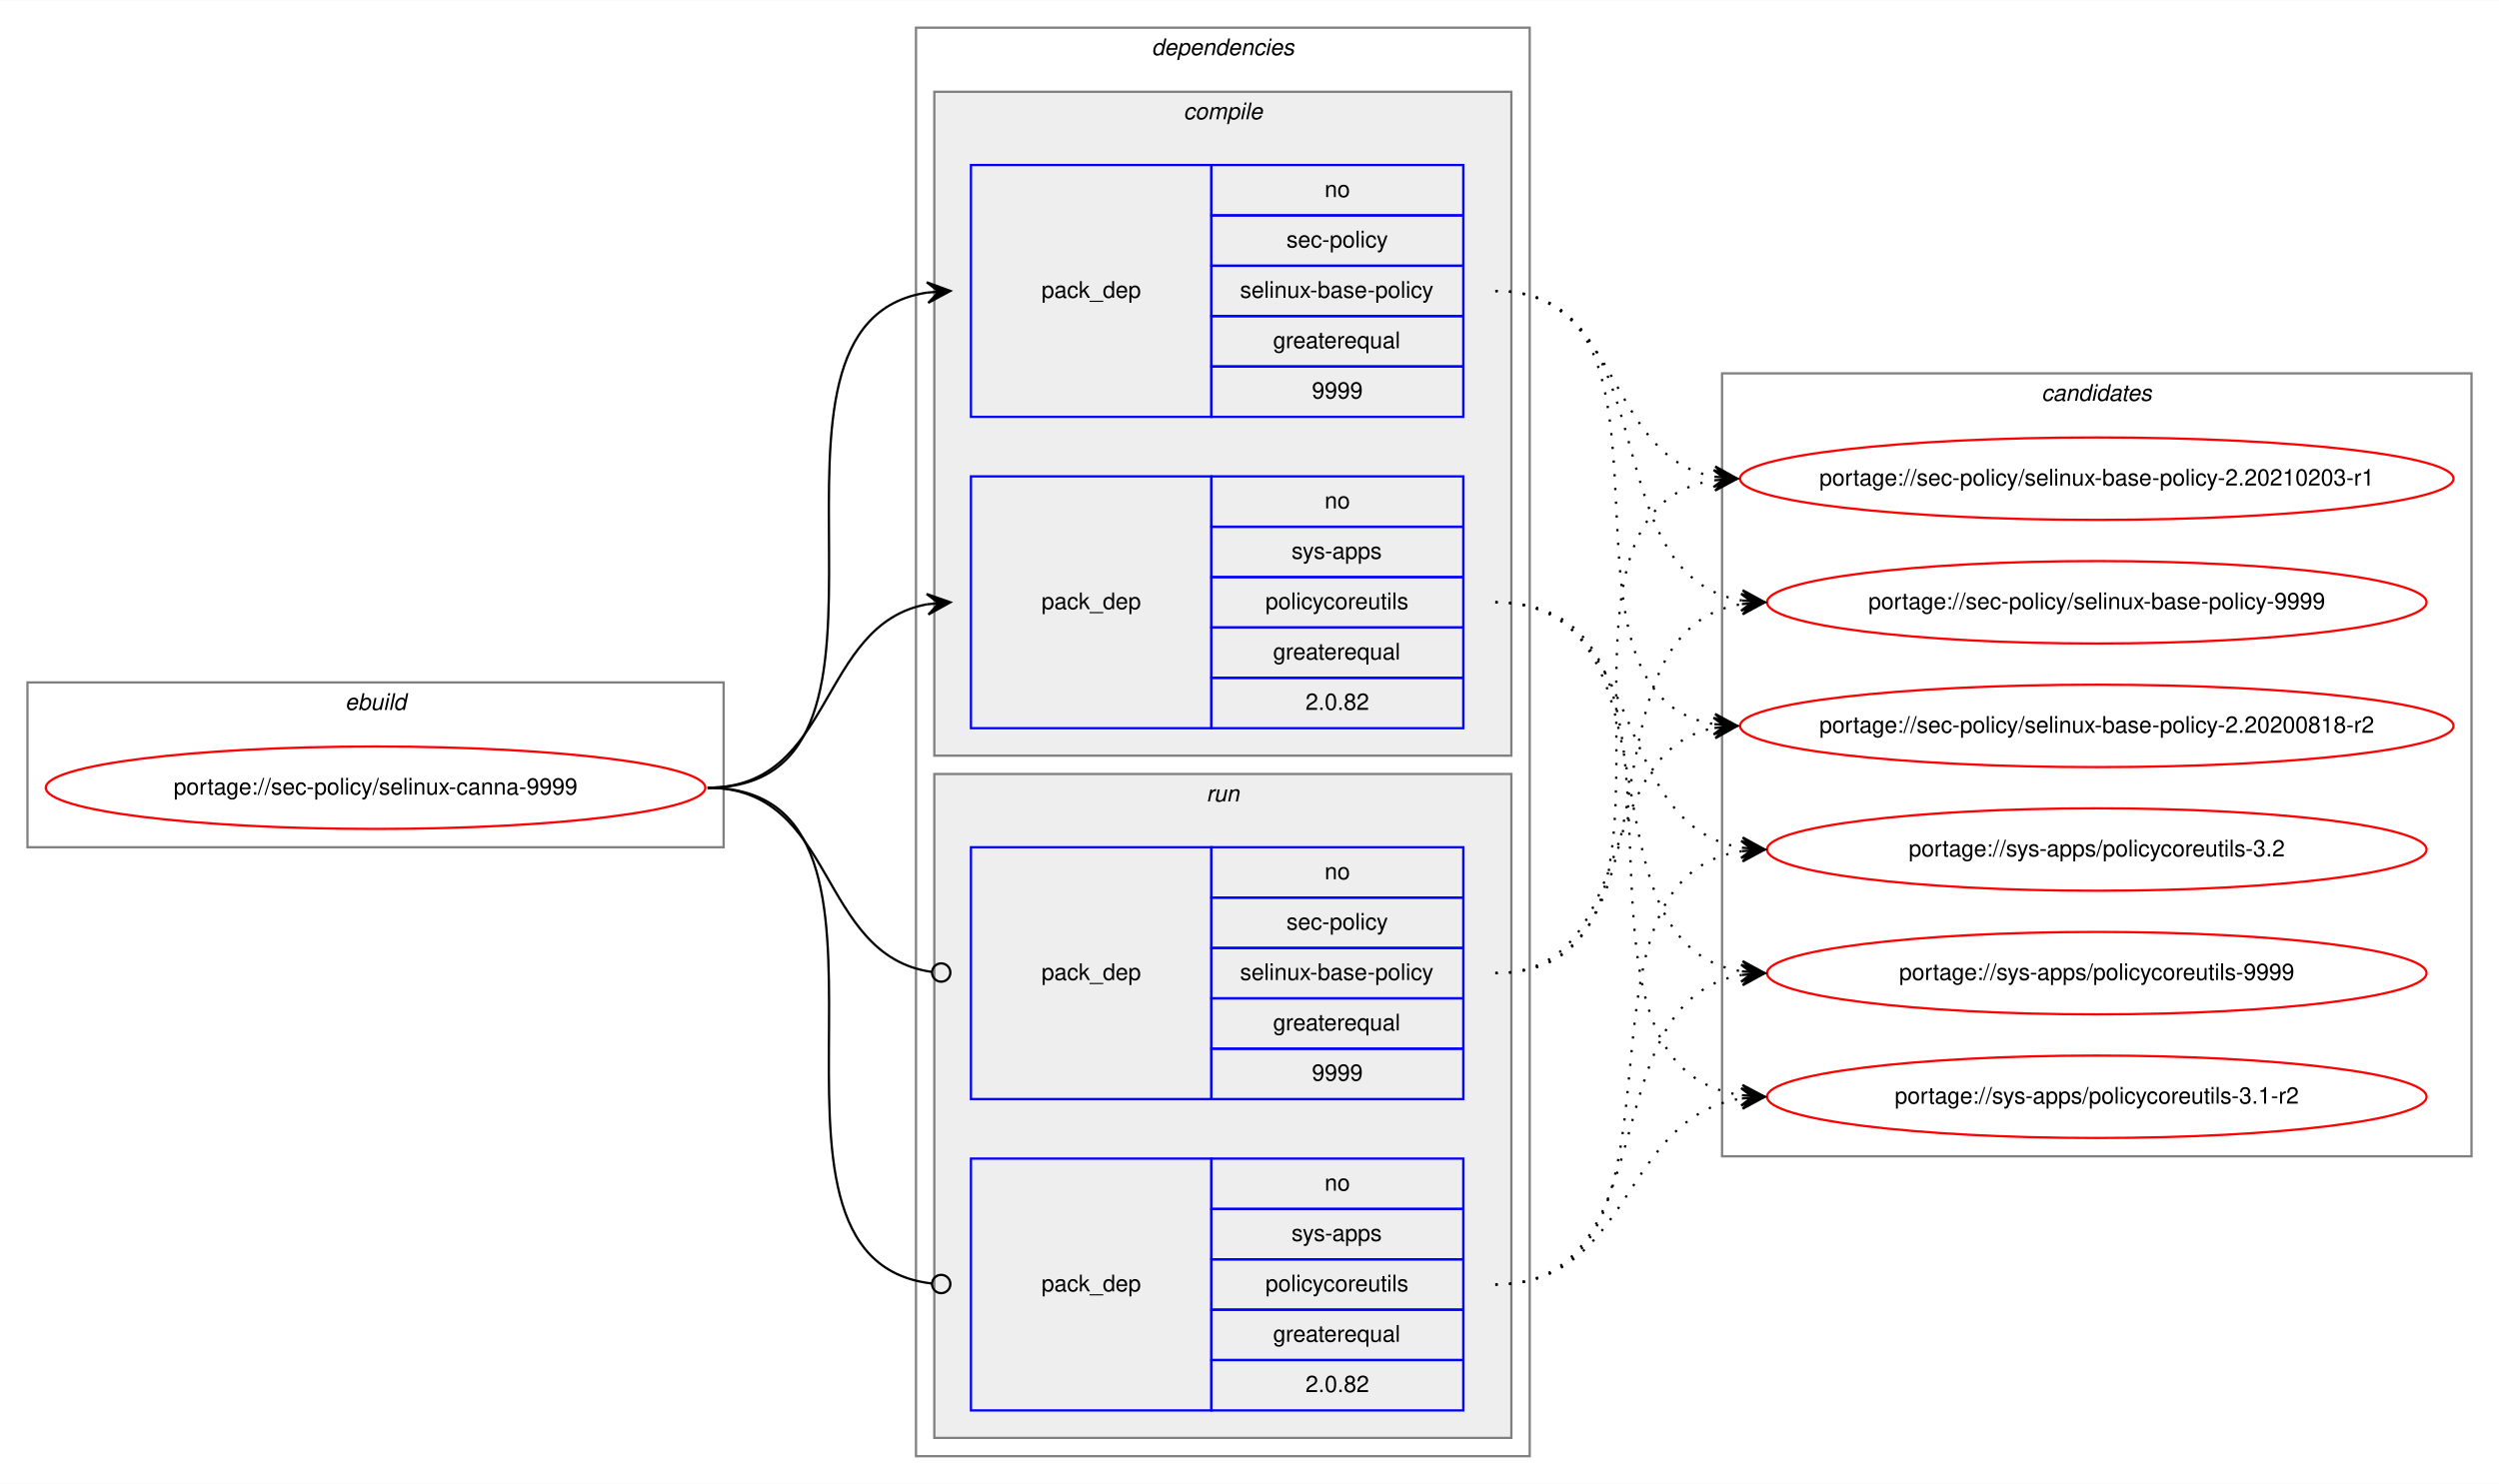
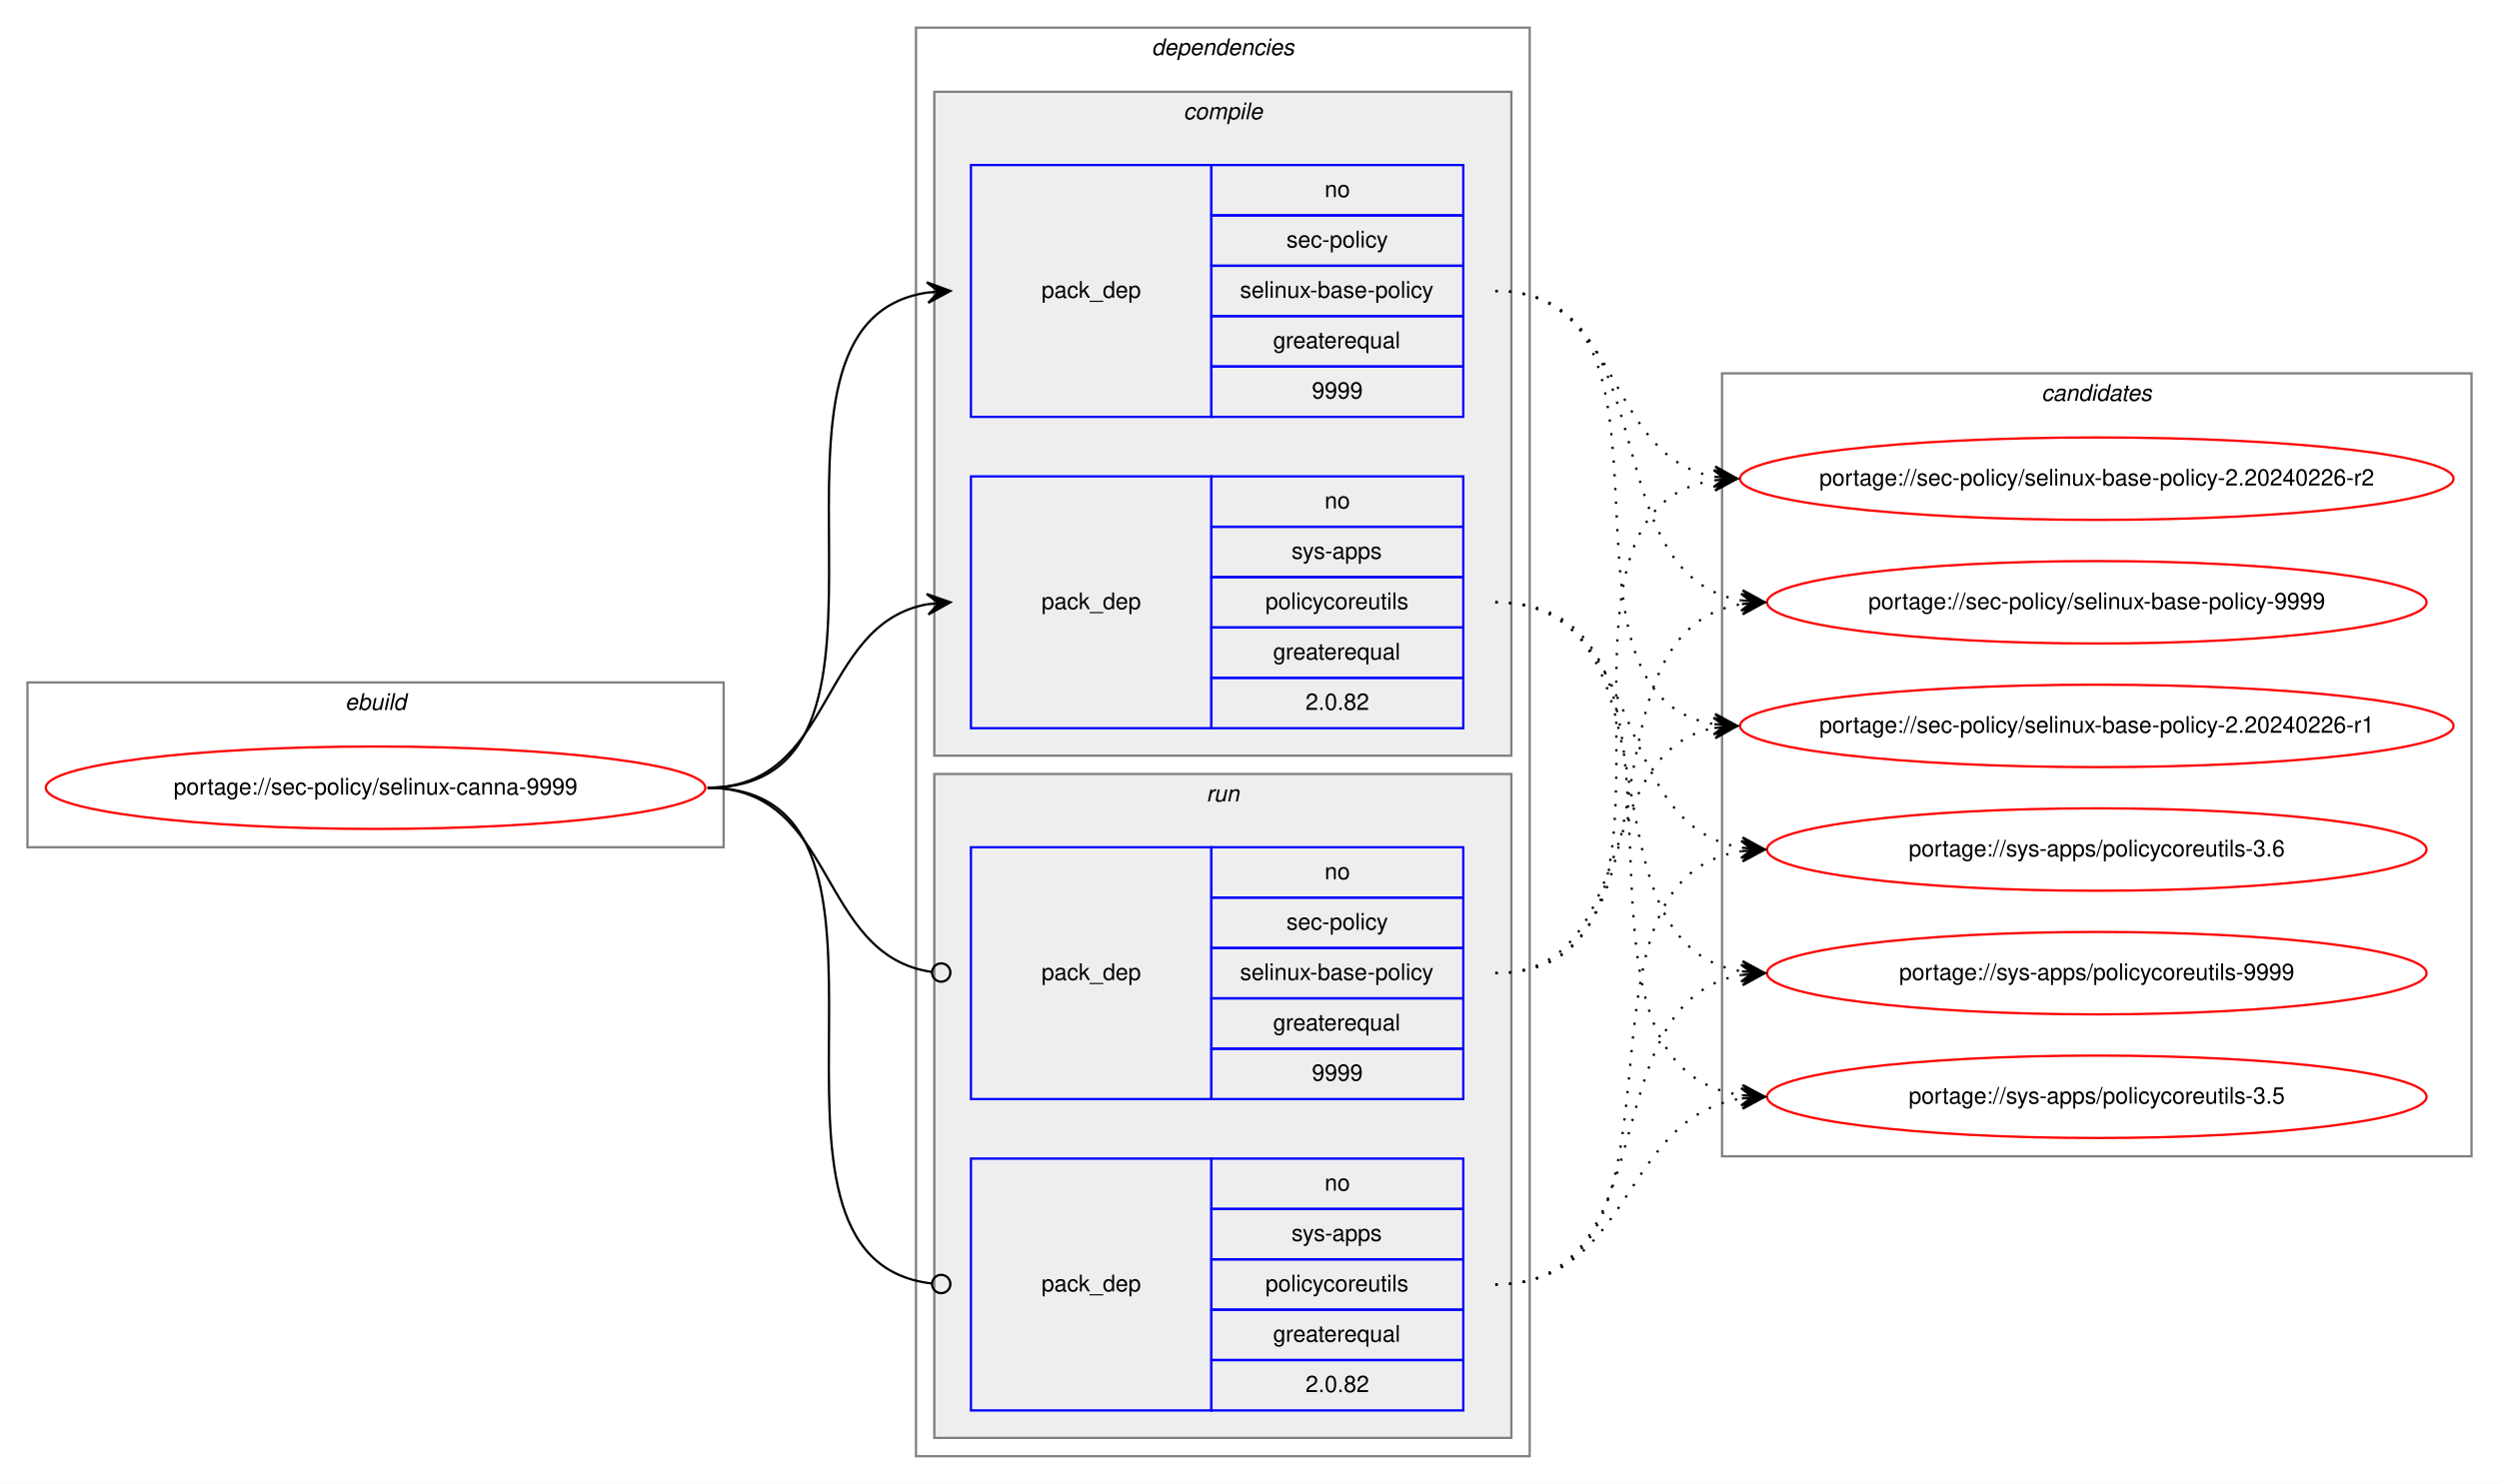
<svg xmlns="http://www.w3.org/2000/svg" xmlns:xlink="http://www.w3.org/1999/xlink" width="1091pt" height="648pt" viewBox="0.00 0.00 1091.28 648.00">
  <g id="graph0" class="graph" transform="scale(1 1) rotate(0) translate(4 644)">
    <polygon fill="white" stroke="transparent" points="-4,4 -4,-644 1087.28,-644 1087.28,4 -4,4" />
    <g id="clust1" class="cluster">
      <polygon fill="none" stroke="gray" points="8,-274 8,-346 312,-346 312,-274 8,-274" />
      <text text-anchor="start" x="146.66" y="-334" font-family="Helvetica,sans-Serif" font-style="italic" font-size="10.00">ebuild</text>
    </g>
    <g id="clust2" class="cluster">
      <polygon fill="none" stroke="gray" points="396,-8 396,-632 664,-632 664,-8 396,-8" />
      <text text-anchor="start" x="498.88" y="-620" font-family="Helvetica,sans-Serif" font-style="italic" font-size="10.00">dependencies</text>
    </g>
    <g id="clust3" class="cluster">
      <polygon fill="#eeeeee" stroke="gray" points="404,-314 404,-604 656,-604 656,-314 404,-314" />
      <text text-anchor="start" x="512.78" y="-592" font-family="Helvetica,sans-Serif" font-style="italic" font-size="10.00">compile</text>
    </g>
    <g id="clust7" class="cluster">
      <polygon fill="#eeeeee" stroke="gray" points="404,-16 404,-306 656,-306 656,-16 404,-16" />
      <text text-anchor="start" x="522.78" y="-294" font-family="Helvetica,sans-Serif" font-style="italic" font-size="10.00">run</text>
    </g>
    <g id="clust10" class="cluster">
      <polygon fill="none" stroke="gray" points="748,-139 748,-481 1075.28,-481 1075.28,-139 748,-139" />
      <text text-anchor="start" x="887.47" y="-469" font-family="Helvetica,sans-Serif" font-style="italic" font-size="10.00">candidates</text>
    </g>
    <g id="node1" class="node">
      <g id="a_node1">
        <a xlink:href="../sec-policy/selinux-canna-9999.svg" xlink:title="portage://sec-policy/selinux-canna-9999">
          <ellipse fill="none" stroke="red" cx="160" cy="-300" rx="144" ry="18" />
          <text text-anchor="middle" x="160" y="-297" font-family="Helvetica,sans-Serif" font-size="10.00">portage://sec-policy/selinux-canna-9999</text>
        </a>
      </g>
    </g>
    <g id="node2" class="node">
      <polygon fill="none" stroke="blue" points="420,-462 420,-572 525,-572 525,-462 420,-462" />
      <text text-anchor="start" x="450.82" y="-514" font-family="Helvetica,sans-Serif" font-size="10.00">pack_dep</text>
      <polygon fill="none" stroke="blue" points="525,-550 525,-572 635,-572 635,-550 525,-550" />
      <text text-anchor="start" x="574.44" y="-558" font-family="Helvetica,sans-Serif" font-size="10.00">no</text>
      <polygon fill="none" stroke="blue" points="525,-528 525,-550 635,-550 635,-528 525,-528" />
      <text text-anchor="start" x="557.78" y="-536" font-family="Helvetica,sans-Serif" font-size="10.00">sec-policy</text>
      <polygon fill="none" stroke="blue" points="525,-506 525,-528 635,-528 635,-506 525,-506" />
      <text text-anchor="start" x="537.5" y="-514" font-family="Helvetica,sans-Serif" font-size="10.00">selinux-base-policy</text>
      <polygon fill="none" stroke="blue" points="525,-484 525,-506 635,-506 635,-484 525,-484" />
      <text text-anchor="start" x="551.94" y="-492" font-family="Helvetica,sans-Serif" font-size="10.00">greaterequal</text>
      <polygon fill="none" stroke="blue" points="525,-462 525,-484 635,-484 635,-462 525,-462" />
      <text text-anchor="start" x="568.88" y="-470" font-family="Helvetica,sans-Serif" font-size="10.00">9999</text>
    </g>
    <g id="edge1" class="edge">
      <path fill="none" stroke="black" d="M305,-300C408.77,-300 310.64,-502.83 401.01,-516.3" />
      <polygon fill="black" stroke="black" points="411,-517 400.71,-520.79 406.01,-516.65 401.02,-516.3 401.02,-516.3 401.02,-516.3 406.01,-516.65 401.34,-511.81 411,-517 411,-517" />
    </g>
    <g id="node3" class="node">
      <polygon fill="none" stroke="blue" points="420,-326 420,-436 525,-436 525,-326 420,-326" />
      <text text-anchor="start" x="450.82" y="-378" font-family="Helvetica,sans-Serif" font-size="10.00">pack_dep</text>
      <polygon fill="none" stroke="blue" points="525,-414 525,-436 635,-436 635,-414 525,-414" />
      <text text-anchor="start" x="574.44" y="-422" font-family="Helvetica,sans-Serif" font-size="10.00">no</text>
      <polygon fill="none" stroke="blue" points="525,-392 525,-414 635,-414 635,-392 525,-392" />
      <text text-anchor="start" x="560" y="-400" font-family="Helvetica,sans-Serif" font-size="10.00">sys-apps</text>
      <polygon fill="none" stroke="blue" points="525,-370 525,-392 635,-392 635,-370 525,-370" />
      <text text-anchor="start" x="548.61" y="-378" font-family="Helvetica,sans-Serif" font-size="10.00">policycoreutils</text>
      <polygon fill="none" stroke="blue" points="525,-348 525,-370 635,-370 635,-348 525,-348" />
      <text text-anchor="start" x="551.94" y="-356" font-family="Helvetica,sans-Serif" font-size="10.00">greaterequal</text>
      <polygon fill="none" stroke="blue" points="525,-326 525,-348 635,-348 635,-326 525,-326" />
      <text text-anchor="start" x="566.1" y="-334" font-family="Helvetica,sans-Serif" font-size="10.00">2.0.82</text>
    </g>
    <g id="edge2" class="edge">
      <path fill="none" stroke="black" d="M305,-300C360.7,-300 352.97,-371.49 400.99,-380.15" />
      <polygon fill="black" stroke="black" points="411,-381 400.65,-384.63 406.02,-380.57 401.04,-380.15 401.04,-380.15 401.04,-380.15 406.02,-380.57 401.42,-375.67 411,-381 411,-381" />
    </g>
    <g id="node4" class="node">
      <polygon fill="none" stroke="blue" points="420,-164 420,-274 525,-274 525,-164 420,-164" />
      <text text-anchor="start" x="450.82" y="-216" font-family="Helvetica,sans-Serif" font-size="10.00">pack_dep</text>
      <polygon fill="none" stroke="blue" points="525,-252 525,-274 635,-274 635,-252 525,-252" />
      <text text-anchor="start" x="574.44" y="-260" font-family="Helvetica,sans-Serif" font-size="10.00">no</text>
      <polygon fill="none" stroke="blue" points="525,-230 525,-252 635,-252 635,-230 525,-230" />
      <text text-anchor="start" x="557.78" y="-238" font-family="Helvetica,sans-Serif" font-size="10.00">sec-policy</text>
      <polygon fill="none" stroke="blue" points="525,-208 525,-230 635,-230 635,-208 525,-208" />
      <text text-anchor="start" x="537.5" y="-216" font-family="Helvetica,sans-Serif" font-size="10.00">selinux-base-policy</text>
      <polygon fill="none" stroke="blue" points="525,-186 525,-208 635,-208 635,-186 525,-186" />
      <text text-anchor="start" x="551.94" y="-194" font-family="Helvetica,sans-Serif" font-size="10.00">greaterequal</text>
      <polygon fill="none" stroke="blue" points="525,-164 525,-186 635,-186 635,-164 525,-164" />
      <text text-anchor="start" x="568.88" y="-172" font-family="Helvetica,sans-Serif" font-size="10.00">9999</text>
    </g>
    <g id="edge3" class="edge">
      <path fill="none" stroke="black" d="M305,-300C361.4,-300 352.77,-226.72 402.81,-219.56" />
      <ellipse fill="none" stroke="black" cx="407.01" cy="-219.27" rx="4" ry="4" />
    </g>
    <g id="node5" class="node">
      <polygon fill="none" stroke="blue" points="420,-28 420,-138 525,-138 525,-28 420,-28" />
      <text text-anchor="start" x="450.82" y="-80" font-family="Helvetica,sans-Serif" font-size="10.00">pack_dep</text>
      <polygon fill="none" stroke="blue" points="525,-116 525,-138 635,-138 635,-116 525,-116" />
      <text text-anchor="start" x="574.44" y="-124" font-family="Helvetica,sans-Serif" font-size="10.00">no</text>
      <polygon fill="none" stroke="blue" points="525,-94 525,-116 635,-116 635,-94 525,-94" />
      <text text-anchor="start" x="560" y="-102" font-family="Helvetica,sans-Serif" font-size="10.00">sys-apps</text>
      <polygon fill="none" stroke="blue" points="525,-72 525,-94 635,-94 635,-72 525,-72" />
      <text text-anchor="start" x="548.61" y="-80" font-family="Helvetica,sans-Serif" font-size="10.00">policycoreutils</text>
      <polygon fill="none" stroke="blue" points="525,-50 525,-72 635,-72 635,-50 525,-50" />
      <text text-anchor="start" x="551.94" y="-58" font-family="Helvetica,sans-Serif" font-size="10.00">greaterequal</text>
      <polygon fill="none" stroke="blue" points="525,-28 525,-50 635,-50 635,-28 525,-28" />
      <text text-anchor="start" x="566.1" y="-36" font-family="Helvetica,sans-Serif" font-size="10.00">2.0.82</text>
    </g>
    <g id="edge4" class="edge">
      <path fill="none" stroke="black" d="M305,-300C409.51,-300 309.24,-94.29 402.95,-83.44" />
      <ellipse fill="none" stroke="black" cx="407.01" cy="-83.22" rx="4" ry="4" />
    </g>
    <g id="node6" class="node">
      <g id="a_node6">
-         <a xlink:href="../sec-policy/selinux-base-policy-2.20200818-r2.svg" xlink:title="portage://sec-policy/selinux-base-policy-2.20200818-r2">
+         <a xlink:href="../sec-policy/selinux-base-policy-2.20240226-r1.svg" xlink:title="portage://sec-policy/selinux-base-policy-2.20240226-r1">
          <ellipse fill="none" stroke="red" cx="911.64" cy="-327" rx="155.78" ry="18" />
-           <text text-anchor="middle" x="911.64" y="-324" font-family="Helvetica,sans-Serif" font-size="10.00">portage://sec-policy/selinux-base-policy-2.20200818-r2</text>
+           <text text-anchor="middle" x="911.64" y="-324" font-family="Helvetica,sans-Serif" font-size="10.00">portage://sec-policy/selinux-base-policy-2.20240226-r1</text>
        </a>
      </g>
    </g>
    <g id="edge5" class="edge">
      <path fill="none" stroke="black" stroke-dasharray="1,5" d="M649,-517C742.03,-517 664.27,-340.84 744.63,-327.77" />
      <polygon fill="black" stroke="black" points="754.64,-327 745.01,-332.25 749.66,-327.38 744.67,-327.76 744.67,-327.76 744.67,-327.76 749.66,-327.38 744.33,-323.28 754.64,-327 754.64,-327" />
    </g>
    <g id="node7" class="node">
      <g id="a_node7">
-         <a xlink:href="../sec-policy/selinux-base-policy-2.20210203-r1.svg" xlink:title="portage://sec-policy/selinux-base-policy-2.20210203-r1">
+         <a xlink:href="../sec-policy/selinux-base-policy-2.20240226-r2.svg" xlink:title="portage://sec-policy/selinux-base-policy-2.20240226-r2">
          <ellipse fill="none" stroke="red" cx="911.64" cy="-435" rx="155.78" ry="18" />
-           <text text-anchor="middle" x="911.64" y="-432" font-family="Helvetica,sans-Serif" font-size="10.00">portage://sec-policy/selinux-base-policy-2.20210203-r1</text>
+           <text text-anchor="middle" x="911.64" y="-432" font-family="Helvetica,sans-Serif" font-size="10.00">portage://sec-policy/selinux-base-policy-2.20240226-r2</text>
        </a>
      </g>
    </g>
    <g id="edge6" class="edge">
      <path fill="none" stroke="black" stroke-dasharray="1,5" d="M649,-517C704.84,-517 696.54,-444.63 744.61,-435.87" />
      <polygon fill="black" stroke="black" points="754.64,-435 745.07,-440.34 749.66,-435.43 744.68,-435.86 744.68,-435.86 744.68,-435.86 749.66,-435.43 744.29,-431.38 754.64,-435 754.64,-435" />
    </g>
    <g id="node8" class="node">
      <g id="a_node8">
        <a xlink:href="../sec-policy/selinux-base-policy-9999.svg" xlink:title="portage://sec-policy/selinux-base-policy-9999">
          <ellipse fill="none" stroke="red" cx="911.64" cy="-381" rx="144" ry="18" />
          <text text-anchor="middle" x="911.64" y="-378" font-family="Helvetica,sans-Serif" font-size="10.00">portage://sec-policy/selinux-base-policy-9999</text>
        </a>
      </g>
    </g>
    <g id="edge7" class="edge">
      <path fill="none" stroke="black" stroke-dasharray="1,5" d="M649,-517C725.33,-517 690.27,-392.94 756.59,-381.8" />
      <polygon fill="black" stroke="black" points="766.64,-381 757.03,-386.28 761.66,-381.4 756.67,-381.79 756.67,-381.79 756.67,-381.79 761.66,-381.4 756.32,-377.31 766.64,-381 766.64,-381" />
    </g>
    <g id="node9" class="node">
      <g id="a_node9">
-         <a xlink:href="../sys-apps/policycoreutils-3.1-r2.svg" xlink:title="portage://sys-apps/policycoreutils-3.1-r2">
+         <a xlink:href="../sys-apps/policycoreutils-3.5.svg" xlink:title="portage://sys-apps/policycoreutils-3.5">
          <ellipse fill="none" stroke="red" cx="911.64" cy="-165" rx="144" ry="18" />
-           <text text-anchor="middle" x="911.64" y="-162" font-family="Helvetica,sans-Serif" font-size="10.00">portage://sys-apps/policycoreutils-3.1-r2</text>
+           <text text-anchor="middle" x="911.64" y="-162" font-family="Helvetica,sans-Serif" font-size="10.00">portage://sys-apps/policycoreutils-3.5</text>
        </a>
      </g>
    </g>
    <g id="edge8" class="edge">
      <path fill="none" stroke="black" stroke-dasharray="1,5" d="M649,-381C754.69,-381 663.8,-179.11 756.43,-165.7" />
      <polygon fill="black" stroke="black" points="766.64,-165 756.97,-170.17 761.65,-165.34 756.66,-165.68 756.66,-165.68 756.66,-165.68 761.65,-165.34 756.36,-161.19 766.64,-165 766.64,-165" />
    </g>
    <g id="node10" class="node">
      <g id="a_node10">
-         <a xlink:href="../sys-apps/policycoreutils-3.2.svg" xlink:title="portage://sys-apps/policycoreutils-3.2">
+         <a xlink:href="../sys-apps/policycoreutils-3.6.svg" xlink:title="portage://sys-apps/policycoreutils-3.6">
          <ellipse fill="none" stroke="red" cx="911.64" cy="-273" rx="144" ry="18" />
-           <text text-anchor="middle" x="911.64" y="-270" font-family="Helvetica,sans-Serif" font-size="10.00">portage://sys-apps/policycoreutils-3.2</text>
+           <text text-anchor="middle" x="911.64" y="-270" font-family="Helvetica,sans-Serif" font-size="10.00">portage://sys-apps/policycoreutils-3.6</text>
        </a>
      </g>
    </g>
    <g id="edge9" class="edge">
      <path fill="none" stroke="black" stroke-dasharray="1,5" d="M649,-381C716.37,-381 697.89,-283.69 756.54,-273.81" />
      <polygon fill="black" stroke="black" points="766.64,-273 757.03,-278.28 761.66,-273.4 756.67,-273.8 756.67,-273.8 756.67,-273.8 761.66,-273.4 756.31,-269.31 766.64,-273 766.64,-273" />
    </g>
    <g id="node11" class="node">
      <g id="a_node11">
        <a xlink:href="../sys-apps/policycoreutils-9999.svg" xlink:title="portage://sys-apps/policycoreutils-9999">
          <ellipse fill="none" stroke="red" cx="911.64" cy="-219" rx="144" ry="18" />
          <text text-anchor="middle" x="911.64" y="-216" font-family="Helvetica,sans-Serif" font-size="10.00">portage://sys-apps/policycoreutils-9999</text>
        </a>
      </g>
    </g>
    <g id="edge10" class="edge">
      <path fill="none" stroke="black" stroke-dasharray="1,5" d="M649,-381C734.33,-381 682.36,-232.02 756.43,-219.8" />
      <polygon fill="black" stroke="black" points="766.64,-219 757.02,-224.26 761.66,-219.39 756.67,-219.78 756.67,-219.78 756.67,-219.78 761.66,-219.39 756.32,-215.29 766.64,-219 766.64,-219" />
    </g>
    <g id="edge11" class="edge">
      <path fill="none" stroke="black" stroke-dasharray="1,5" d="M649,-219C712.47,-219 690.34,-315.51 744.45,-326.07" />
      <polygon fill="black" stroke="black" points="754.64,-327 744.27,-330.57 749.66,-326.54 744.68,-326.09 744.68,-326.09 744.68,-326.09 749.66,-326.54 745.09,-321.61 754.64,-327 754.64,-327" />
    </g>
    <g id="edge12" class="edge">
      <path fill="none" stroke="black" stroke-dasharray="1,5" d="M649,-219C752.21,-219 654.91,-420.49 744.42,-434.26" />
      <polygon fill="black" stroke="black" points="754.64,-435 744.34,-438.77 749.65,-434.64 744.67,-434.28 744.67,-434.28 744.67,-434.28 749.65,-434.64 744.99,-429.79 754.64,-435 754.64,-435" />
    </g>
    <g id="edge13" class="edge">
      <path fill="none" stroke="black" stroke-dasharray="1,5" d="M649,-219C734.33,-219 682.36,-367.98 756.43,-380.2" />
      <polygon fill="black" stroke="black" points="766.64,-381 756.32,-384.71 761.66,-380.61 756.67,-380.22 756.67,-380.22 756.67,-380.22 761.66,-380.61 757.02,-375.74 766.64,-381 766.64,-381" />
    </g>
    <g id="edge14" class="edge">
      <path fill="none" stroke="black" stroke-dasharray="1,5" d="M649,-83C709.12,-83 703.79,-155.97 756.49,-164.24" />
      <polygon fill="black" stroke="black" points="766.64,-165 756.33,-168.74 761.66,-164.63 756.67,-164.25 756.67,-164.25 756.67,-164.25 761.66,-164.63 757,-159.77 766.64,-165 766.64,-165" />
    </g>
    <g id="edge15" class="edge">
      <path fill="none" stroke="black" stroke-dasharray="1,5" d="M649,-83C744.73,-83 672.94,-259.52 756.56,-272.27" />
      <polygon fill="black" stroke="black" points="766.64,-273 756.34,-276.77 761.65,-272.64 756.67,-272.28 756.67,-272.28 756.67,-272.28 761.65,-272.64 756.99,-267.79 766.64,-273 766.64,-273" />
    </g>
    <g id="edge16" class="edge">
      <path fill="none" stroke="black" stroke-dasharray="1,5" d="M649,-83C725.33,-83 690.27,-207.06 756.59,-218.2" />
      <polygon fill="black" stroke="black" points="766.64,-219 756.32,-222.69 761.66,-218.6 756.67,-218.21 756.67,-218.21 756.67,-218.21 761.66,-218.6 757.03,-213.72 766.64,-219 766.64,-219" />
    </g>
  </g>
</svg>
